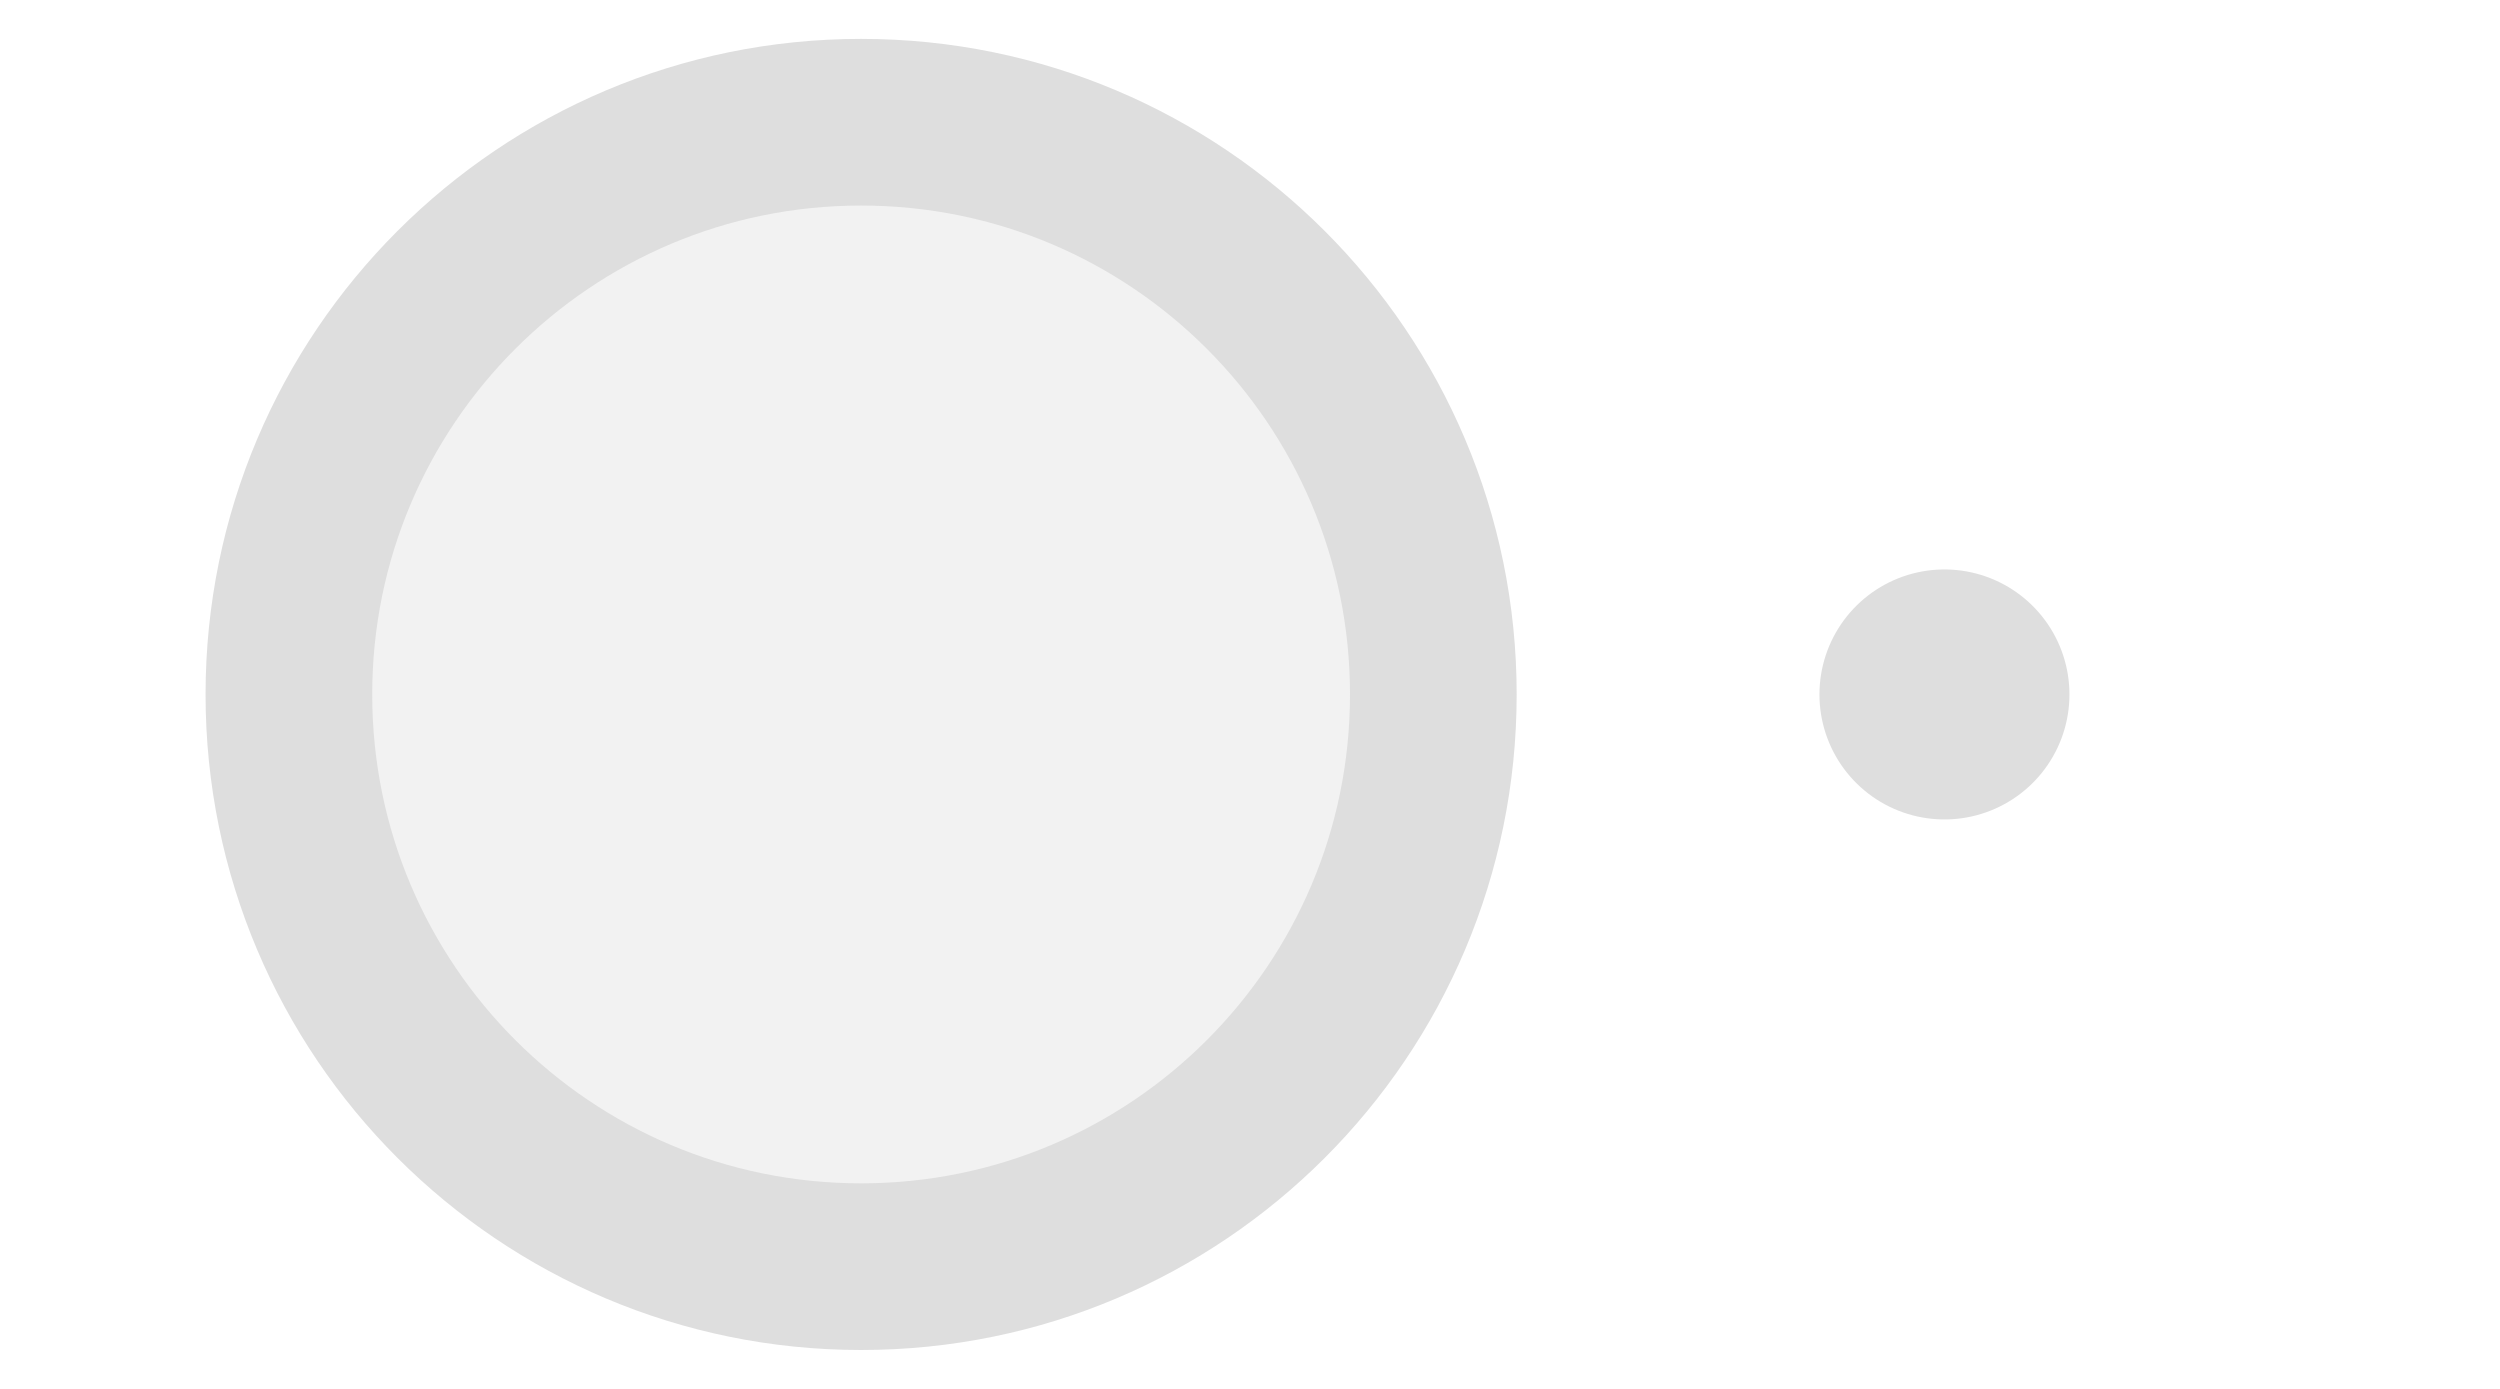
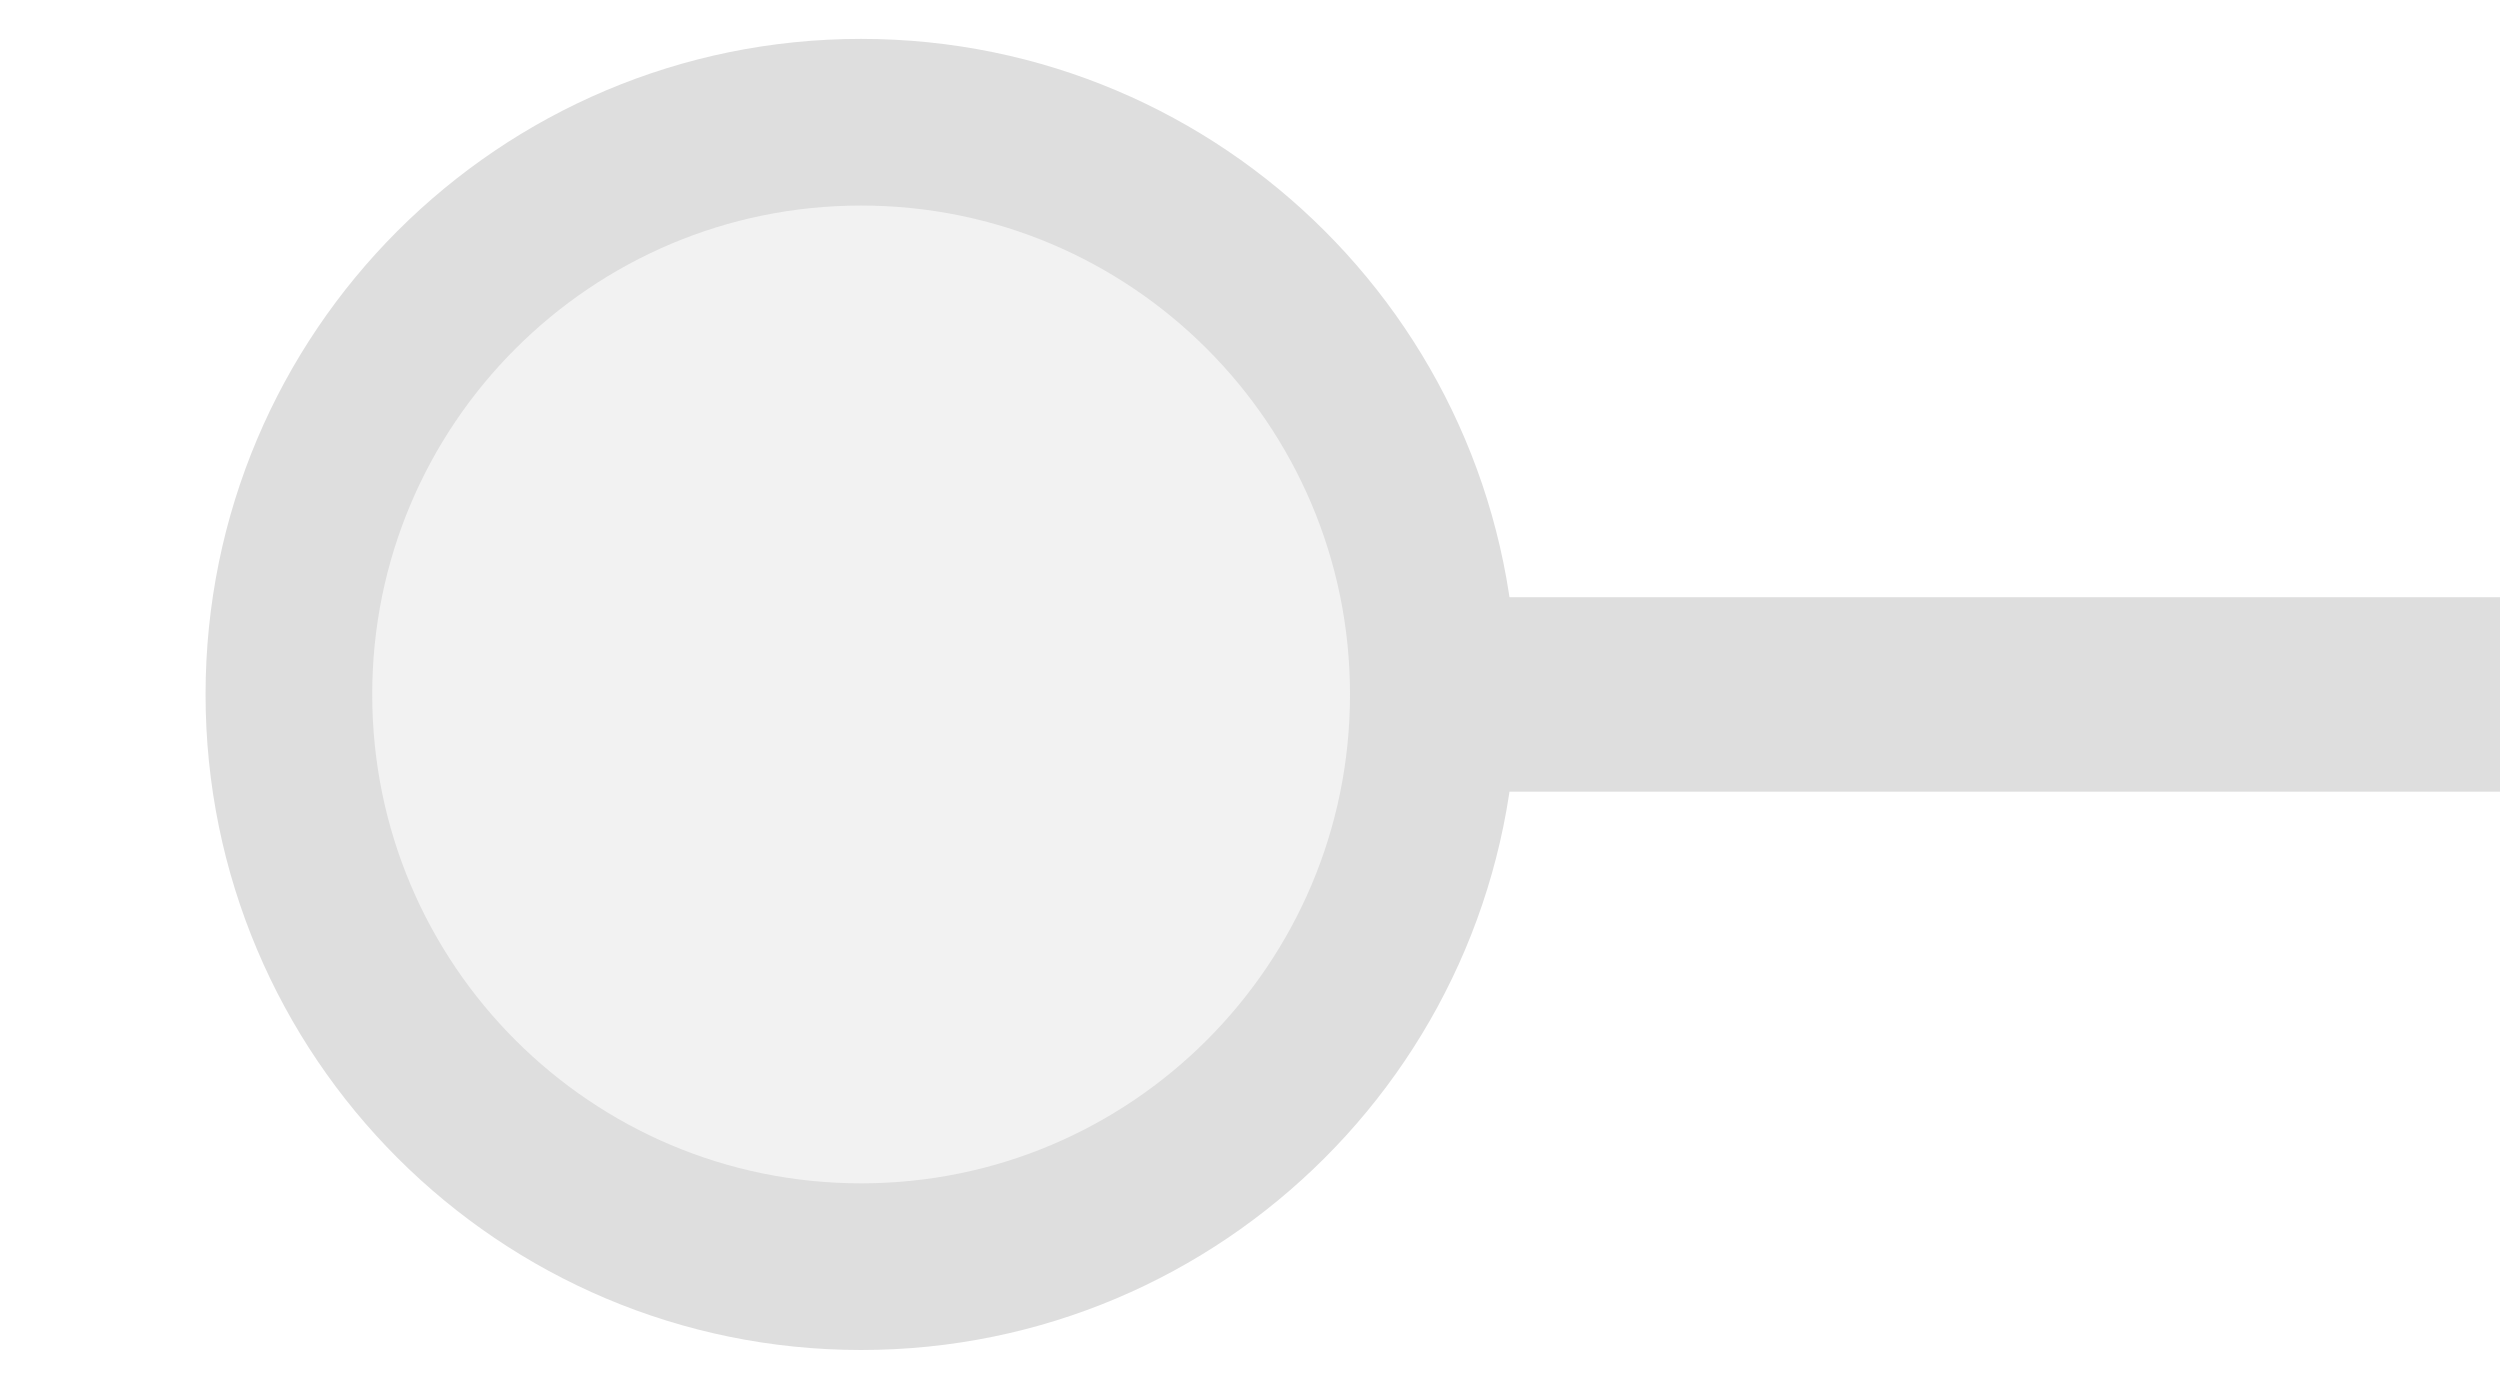
<svg xmlns="http://www.w3.org/2000/svg" width="45px" height="25px" viewBox="0 0 45 25">
-   <line x1="35" y1="12.5" x2="35" y2="12.5" stroke="#dedede" stroke-width="4.5" stroke-linecap="round" />
+   <line x1="25.8" y1="12.5" x2="45" y2="12.5" stroke="#dedede" stroke-width="3.5" stroke-linecap="round" />
  <circle cx="15.5" cy="12.5" r="10.3" fill="#f2f2f2" stroke="#dedede" stroke-width="3" />
</svg>
